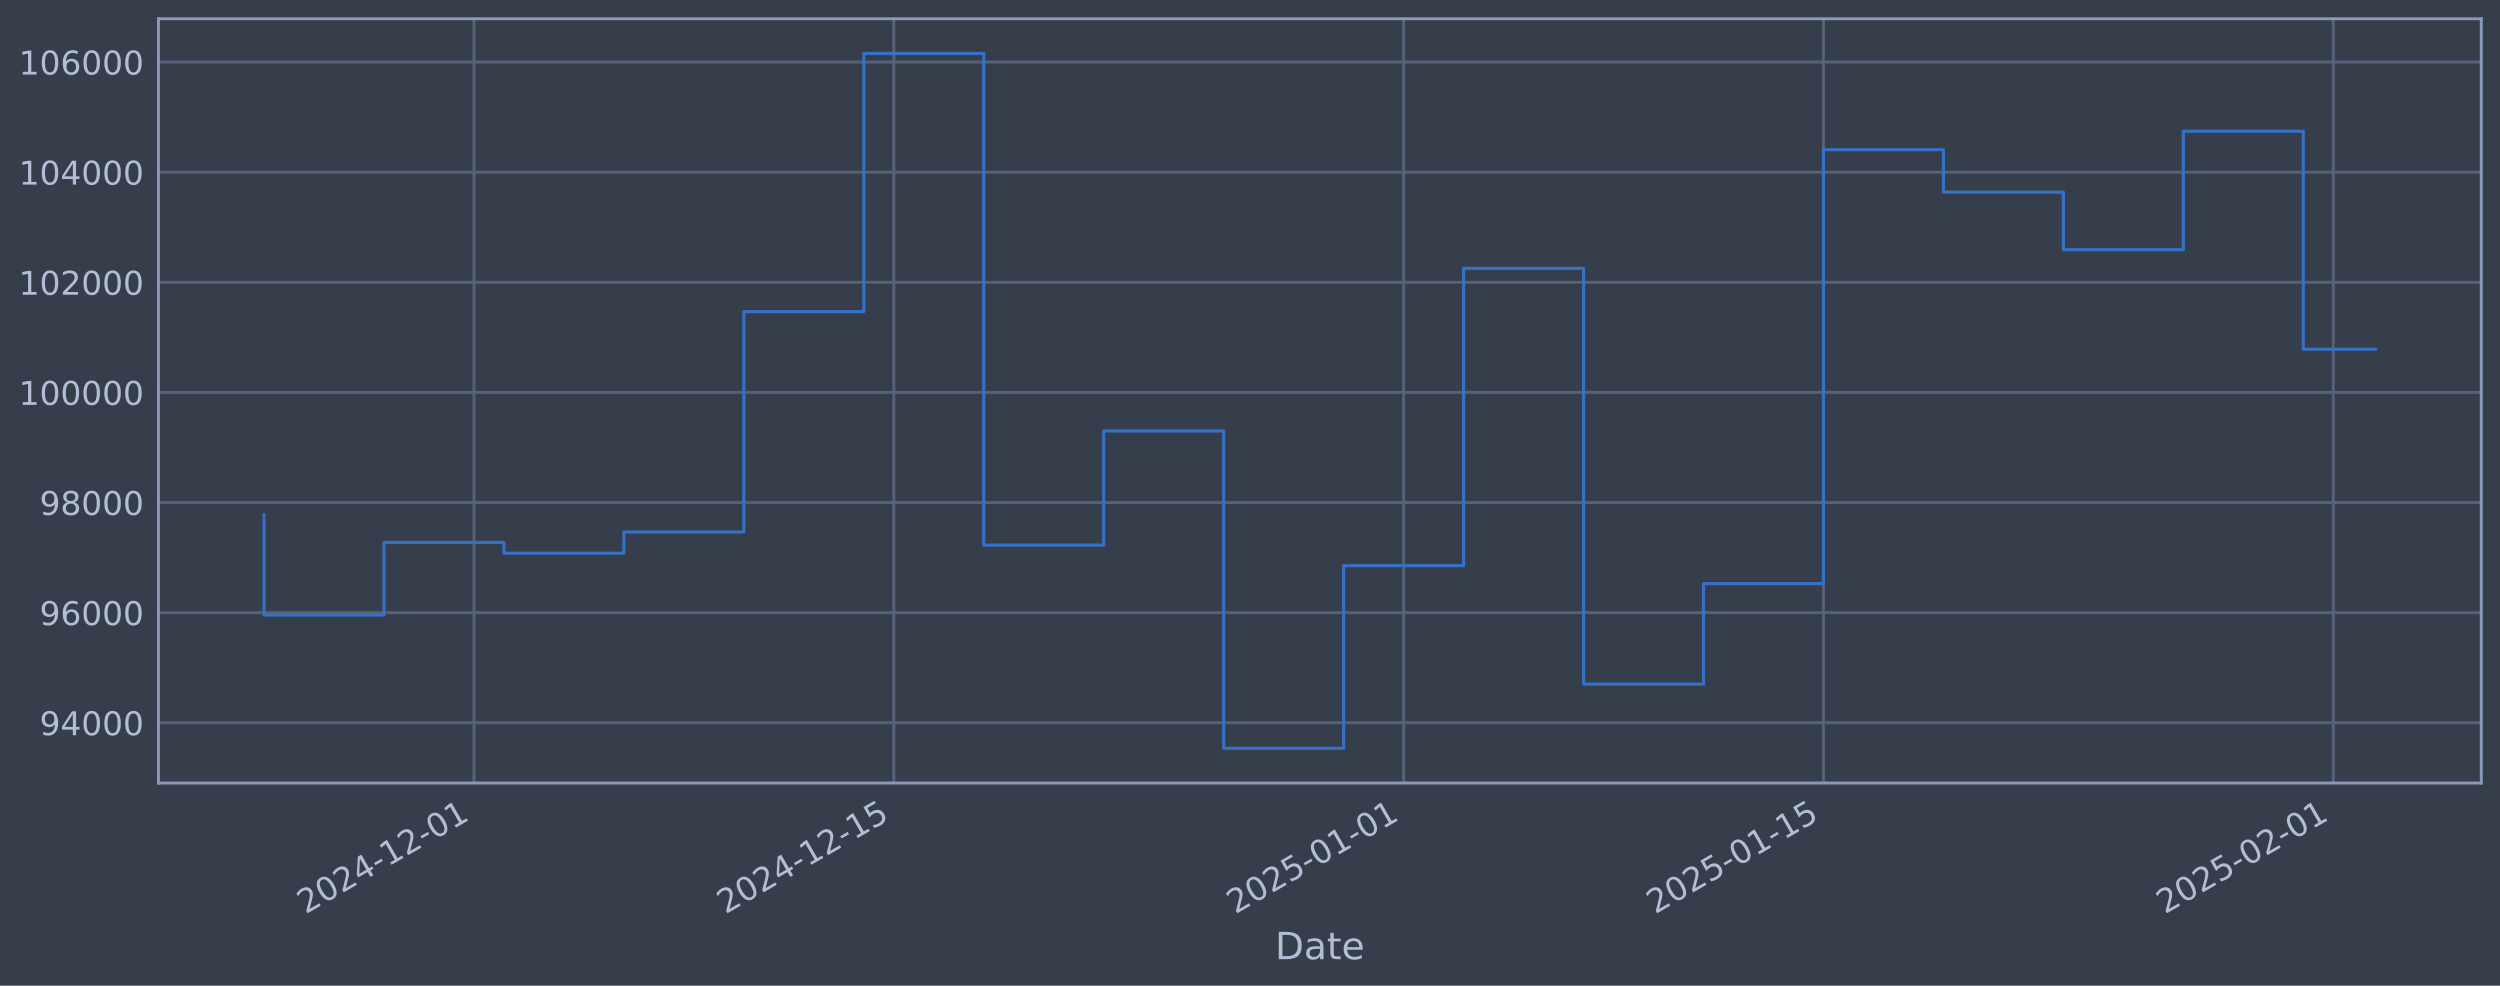
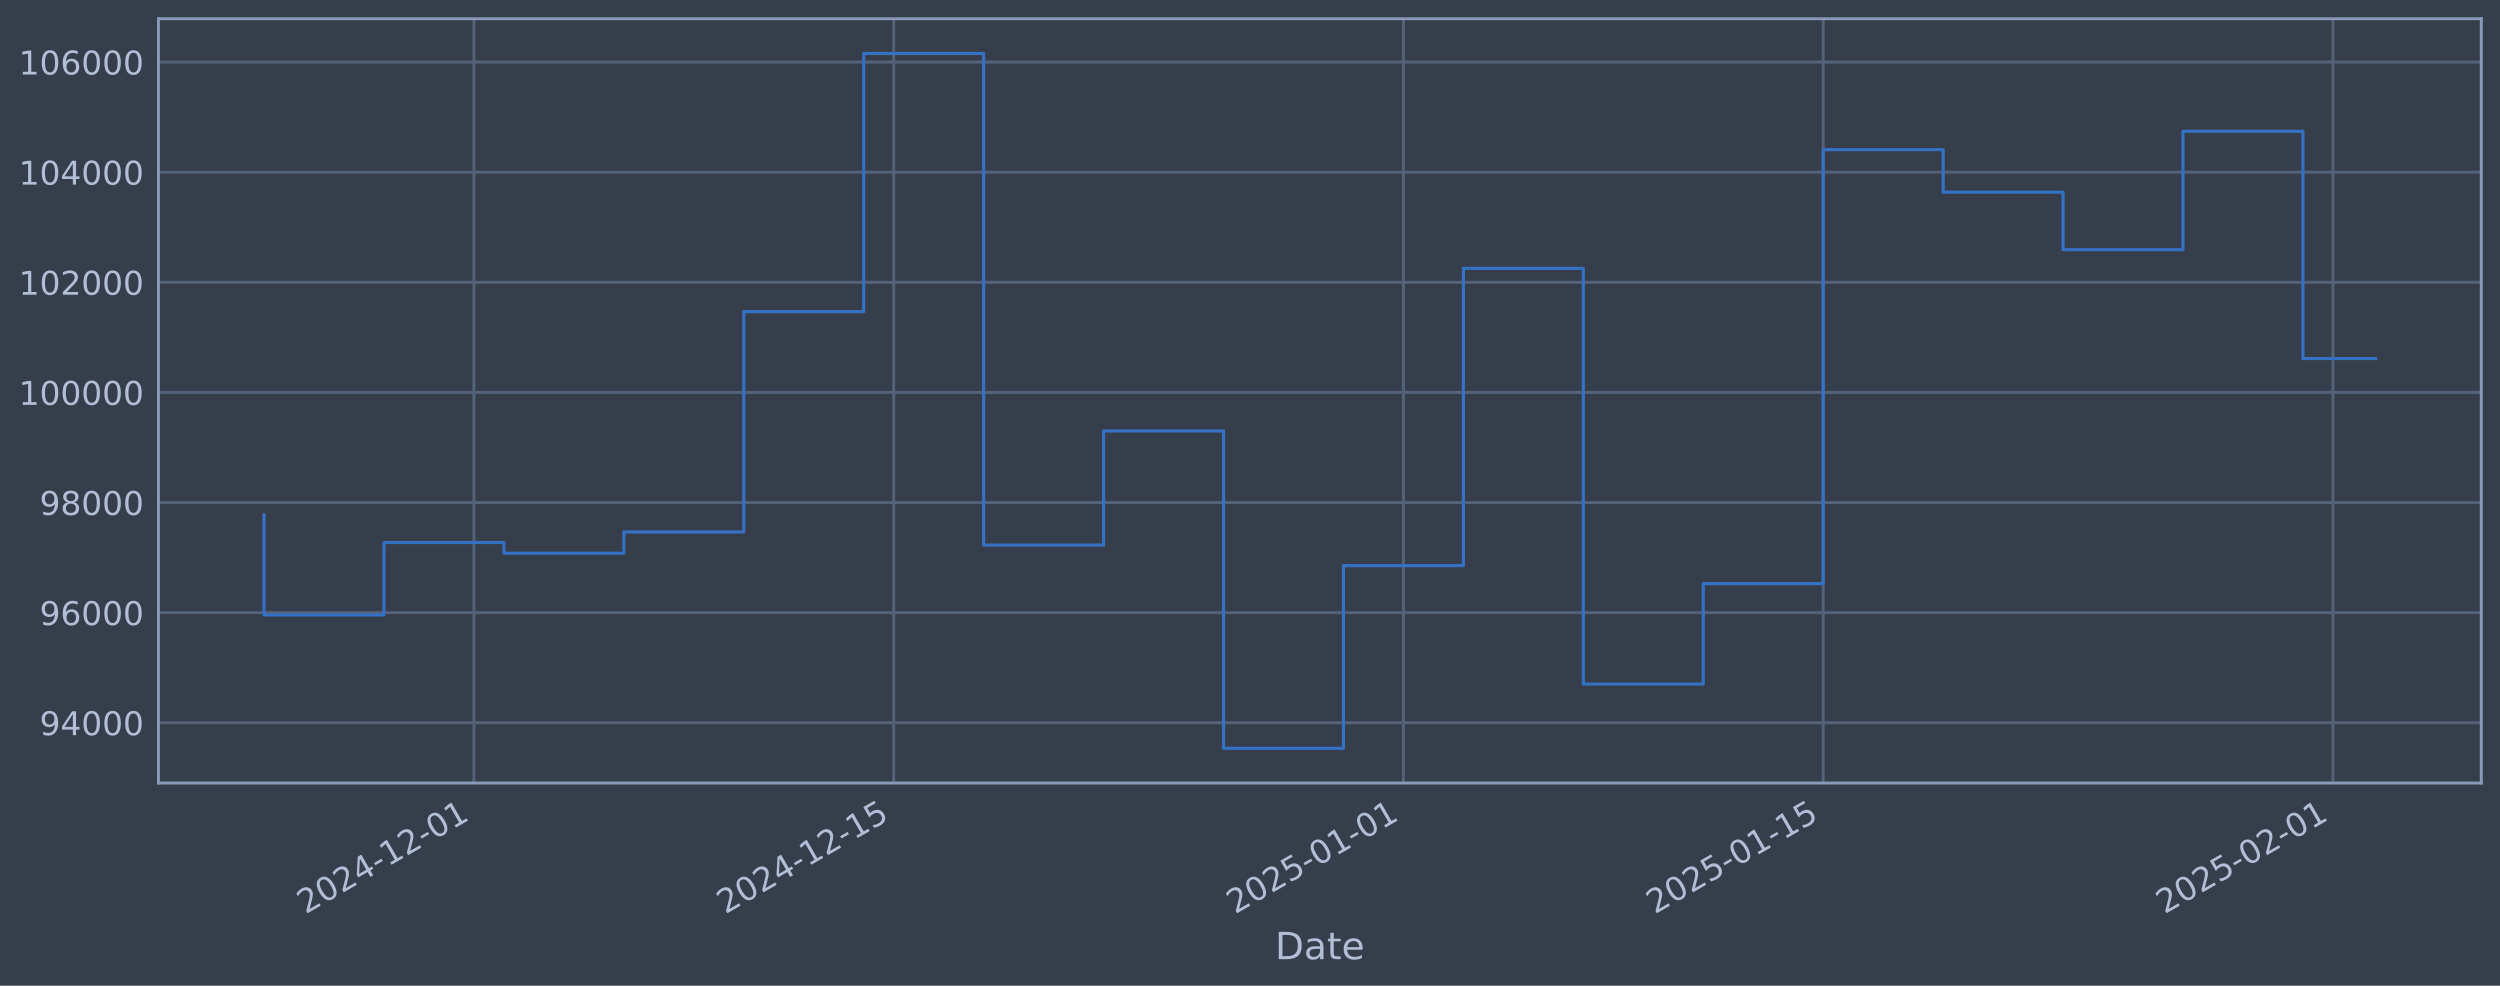
<svg xmlns="http://www.w3.org/2000/svg" xmlns:xlink="http://www.w3.org/1999/xlink" width="960.9pt" height="378.87pt" viewBox="0 0 960.9 378.87" version="1.1">
  <defs>
    <style type="text/css">*{stroke-linejoin: round; stroke-linecap: butt}</style>
  </defs>
  <g id="figure_1">
    <g id="patch_1">
      <path d="M 0 378.87  L 960.9 378.87  L 960.9 0  L 0 0  z " style="fill: #373e4b" />
    </g>
    <g id="axes_1">
      <g id="patch_2">
        <path d="M 60.901 300.96  L 953.701 300.96  L 953.701 7.2  L 60.901 7.2  z " style="fill: #373e4b" />
      </g>
      <g id="matplotlib.axis_1">
        <g id="xtick_1">
          <g id="line2d_1">
-             <path d="M 182.169 300.96  L 182.169 7.2  " clip-path="url(#pceecd4f861)" style="fill: none; stroke: #546379; stroke-width: 1.12; stroke-linecap: square" />
+             <path d="M 182.155 300.96  L 182.155 7.2  " clip-path="url(#p3ea16c32fe)" style="fill: none; stroke: #546379; stroke-width: 1.12; stroke-linecap: square" />
          </g>
          <g id="line2d_2" />
          <g id="text_1">
-             <g style="fill: #b1bed6" transform="translate(117.4432 351.4642) rotate(-30) scale(0.126 -0.126)">
+             <g style="fill: #b1bed6" transform="translate(117.4296 351.4642) rotate(-30) scale(0.126 -0.126)">
              <defs>
                <path id="DejaVuSans-32" d="M 1228 531  L 3431 531  L 3431 0  L 469 0  L 469 531  Q 828 903 1448 1529  Q 2069 2156 2228 2338  Q 2531 2678 2651 2914  Q 2772 3150 2772 3378  Q 2772 3750 2511 3984  Q 2250 4219 1831 4219  Q 1534 4219 1204 4116  Q 875 4013 500 3803  L 500 4441  Q 881 4594 1212 4672  Q 1544 4750 1819 4750  Q 2544 4750 2975 4387  Q 3406 4025 3406 3419  Q 3406 3131 3298 2873  Q 3191 2616 2906 2266  Q 2828 2175 2409 1742  Q 1991 1309 1228 531  z " transform="scale(0.015625)" />
                <path id="DejaVuSans-30" d="M 2034 4250  Q 1547 4250 1301 3770  Q 1056 3291 1056 2328  Q 1056 1369 1301 889  Q 1547 409 2034 409  Q 2525 409 2770 889  Q 3016 1369 3016 2328  Q 3016 3291 2770 3770  Q 2525 4250 2034 4250  z M 2034 4750  Q 2819 4750 3233 4129  Q 3647 3509 3647 2328  Q 3647 1150 3233 529  Q 2819 -91 2034 -91  Q 1250 -91 836 529  Q 422 1150 422 2328  Q 422 3509 836 4129  Q 1250 4750 2034 4750  z " transform="scale(0.015625)" />
                <path id="DejaVuSans-34" d="M 2419 4116  L 825 1625  L 2419 1625  L 2419 4116  z M 2253 4666  L 3047 4666  L 3047 1625  L 3713 1625  L 3713 1100  L 3047 1100  L 3047 0  L 2419 0  L 2419 1100  L 313 1100  L 313 1709  L 2253 4666  z " transform="scale(0.015625)" />
                <path id="DejaVuSans-2d" d="M 313 2009  L 1997 2009  L 1997 1497  L 313 1497  L 313 2009  z " transform="scale(0.015625)" />
                <path id="DejaVuSans-31" d="M 794 531  L 1825 531  L 1825 4091  L 703 3866  L 703 4441  L 1819 4666  L 2450 4666  L 2450 531  L 3481 531  L 3481 0  L 794 0  L 794 531  z " transform="scale(0.015625)" />
              </defs>
              <use xlink:href="#DejaVuSans-32" />
              <use xlink:href="#DejaVuSans-30" transform="translate(63.62305 0)" />
              <use xlink:href="#DejaVuSans-32" transform="translate(127.2461 0)" />
              <use xlink:href="#DejaVuSans-34" transform="translate(190.8691 0)" />
              <use xlink:href="#DejaVuSans-2d" transform="translate(254.4922 0)" />
              <use xlink:href="#DejaVuSans-31" transform="translate(290.5762 0)" />
              <use xlink:href="#DejaVuSans-32" transform="translate(354.1992 0)" />
              <use xlink:href="#DejaVuSans-2d" transform="translate(417.8223 0)" />
              <use xlink:href="#DejaVuSans-30" transform="translate(453.9062 0)" />
              <use xlink:href="#DejaVuSans-31" transform="translate(517.5293 0)" />
            </g>
          </g>
        </g>
        <g id="xtick_2">
          <g id="line2d_3">
-             <path d="M 343.541 300.96  L 343.541 7.2  " clip-path="url(#pceecd4f861)" style="fill: none; stroke: #546379; stroke-width: 1.12; stroke-linecap: square" />
+             <path d="M 343.501 300.96  L 343.501 7.2  " clip-path="url(#p3ea16c32fe)" style="fill: none; stroke: #546379; stroke-width: 1.12; stroke-linecap: square" />
          </g>
          <g id="line2d_4" />
          <g id="text_2">
-             <g style="fill: #b1bed6" transform="translate(278.816 351.4642) rotate(-30) scale(0.126 -0.126)">
+             <g style="fill: #b1bed6" transform="translate(278.7751 351.4642) rotate(-30) scale(0.126 -0.126)">
              <defs>
                <path id="DejaVuSans-35" d="M 691 4666  L 3169 4666  L 3169 4134  L 1269 4134  L 1269 2991  Q 1406 3038 1543 3061  Q 1681 3084 1819 3084  Q 2600 3084 3056 2656  Q 3513 2228 3513 1497  Q 3513 744 3044 326  Q 2575 -91 1722 -91  Q 1428 -91 1123 -41  Q 819 9 494 109  L 494 744  Q 775 591 1075 516  Q 1375 441 1709 441  Q 2250 441 2565 725  Q 2881 1009 2881 1497  Q 2881 1984 2565 2268  Q 2250 2553 1709 2553  Q 1456 2553 1204 2497  Q 953 2441 691 2322  L 691 4666  z " transform="scale(0.015625)" />
              </defs>
              <use xlink:href="#DejaVuSans-32" />
              <use xlink:href="#DejaVuSans-30" transform="translate(63.62305 0)" />
              <use xlink:href="#DejaVuSans-32" transform="translate(127.2461 0)" />
              <use xlink:href="#DejaVuSans-34" transform="translate(190.8691 0)" />
              <use xlink:href="#DejaVuSans-2d" transform="translate(254.4922 0)" />
              <use xlink:href="#DejaVuSans-31" transform="translate(290.5762 0)" />
              <use xlink:href="#DejaVuSans-32" transform="translate(354.1992 0)" />
              <use xlink:href="#DejaVuSans-2d" transform="translate(417.8223 0)" />
              <use xlink:href="#DejaVuSans-31" transform="translate(453.9062 0)" />
              <use xlink:href="#DejaVuSans-35" transform="translate(517.5293 0)" />
            </g>
          </g>
        </g>
        <g id="xtick_3">
          <g id="line2d_5">
-             <path d="M 539.494 300.96  L 539.494 7.2  " clip-path="url(#pceecd4f861)" style="fill: none; stroke: #546379; stroke-width: 1.12; stroke-linecap: square" />
+             <path d="M 539.42 300.96  L 539.42 7.2  " clip-path="url(#p3ea16c32fe)" style="fill: none; stroke: #546379; stroke-width: 1.12; stroke-linecap: square" />
          </g>
          <g id="line2d_6" />
          <g id="text_3">
-             <g style="fill: #b1bed6" transform="translate(474.7686 351.4642) rotate(-30) scale(0.126 -0.126)">
+             <g style="fill: #b1bed6" transform="translate(474.6946 351.4642) rotate(-30) scale(0.126 -0.126)">
              <use xlink:href="#DejaVuSans-32" />
              <use xlink:href="#DejaVuSans-30" transform="translate(63.62305 0)" />
              <use xlink:href="#DejaVuSans-32" transform="translate(127.2461 0)" />
              <use xlink:href="#DejaVuSans-35" transform="translate(190.8691 0)" />
              <use xlink:href="#DejaVuSans-2d" transform="translate(254.4922 0)" />
              <use xlink:href="#DejaVuSans-30" transform="translate(290.5762 0)" />
              <use xlink:href="#DejaVuSans-31" transform="translate(354.1992 0)" />
              <use xlink:href="#DejaVuSans-2d" transform="translate(417.8223 0)" />
              <use xlink:href="#DejaVuSans-30" transform="translate(453.9062 0)" />
              <use xlink:href="#DejaVuSans-31" transform="translate(517.5293 0)" />
            </g>
          </g>
        </g>
        <g id="xtick_4">
          <g id="line2d_7">
-             <path d="M 700.867 300.96  L 700.867 7.2  " clip-path="url(#pceecd4f861)" style="fill: none; stroke: #546379; stroke-width: 1.12; stroke-linecap: square" />
+             <path d="M 700.766 300.96  L 700.766 7.2  " clip-path="url(#p3ea16c32fe)" style="fill: none; stroke: #546379; stroke-width: 1.12; stroke-linecap: square" />
          </g>
          <g id="line2d_8" />
          <g id="text_4">
-             <g style="fill: #b1bed6" transform="translate(636.1414 351.4642) rotate(-30) scale(0.126 -0.126)">
+             <g style="fill: #b1bed6" transform="translate(636.0401 351.4642) rotate(-30) scale(0.126 -0.126)">
              <use xlink:href="#DejaVuSans-32" />
              <use xlink:href="#DejaVuSans-30" transform="translate(63.62305 0)" />
              <use xlink:href="#DejaVuSans-32" transform="translate(127.2461 0)" />
              <use xlink:href="#DejaVuSans-35" transform="translate(190.8691 0)" />
              <use xlink:href="#DejaVuSans-2d" transform="translate(254.4922 0)" />
              <use xlink:href="#DejaVuSans-30" transform="translate(290.5762 0)" />
              <use xlink:href="#DejaVuSans-31" transform="translate(354.1992 0)" />
              <use xlink:href="#DejaVuSans-2d" transform="translate(417.8223 0)" />
              <use xlink:href="#DejaVuSans-31" transform="translate(453.9062 0)" />
              <use xlink:href="#DejaVuSans-35" transform="translate(517.5293 0)" />
            </g>
          </g>
        </g>
        <g id="xtick_5">
          <g id="line2d_9">
-             <path d="M 896.82 300.96  L 896.82 7.2  " clip-path="url(#pceecd4f861)" style="fill: none; stroke: #546379; stroke-width: 1.12; stroke-linecap: square" />
+             <path d="M 896.685 300.96  L 896.685 7.2  " clip-path="url(#p3ea16c32fe)" style="fill: none; stroke: #546379; stroke-width: 1.12; stroke-linecap: square" />
          </g>
          <g id="line2d_10" />
          <g id="text_5">
-             <g style="fill: #b1bed6" transform="translate(832.0941 351.4642) rotate(-30) scale(0.126 -0.126)">
+             <g style="fill: #b1bed6" transform="translate(831.9597 351.4642) rotate(-30) scale(0.126 -0.126)">
              <use xlink:href="#DejaVuSans-32" />
              <use xlink:href="#DejaVuSans-30" transform="translate(63.62305 0)" />
              <use xlink:href="#DejaVuSans-32" transform="translate(127.2461 0)" />
              <use xlink:href="#DejaVuSans-35" transform="translate(190.8691 0)" />
              <use xlink:href="#DejaVuSans-2d" transform="translate(254.4922 0)" />
              <use xlink:href="#DejaVuSans-30" transform="translate(290.5762 0)" />
              <use xlink:href="#DejaVuSans-32" transform="translate(354.1992 0)" />
              <use xlink:href="#DejaVuSans-2d" transform="translate(417.8223 0)" />
              <use xlink:href="#DejaVuSans-30" transform="translate(453.9062 0)" />
              <use xlink:href="#DejaVuSans-31" transform="translate(517.5293 0)" />
            </g>
          </g>
        </g>
        <g id="text_6">
          <g style="fill: #b1bed6" transform="translate(490.0914 368.6753) scale(0.144 -0.144)">
            <defs>
              <path id="DejaVuSans-44" d="M 1259 4147  L 1259 519  L 2022 519  Q 2988 519 3436 956  Q 3884 1394 3884 2338  Q 3884 3275 3436 3711  Q 2988 4147 2022 4147  L 1259 4147  z M 628 4666  L 1925 4666  Q 3281 4666 3915 4102  Q 4550 3538 4550 2338  Q 4550 1131 3912 565  Q 3275 0 1925 0  L 628 0  L 628 4666  z " transform="scale(0.015625)" />
              <path id="DejaVuSans-61" d="M 2194 1759  Q 1497 1759 1228 1600  Q 959 1441 959 1056  Q 959 750 1161 570  Q 1363 391 1709 391  Q 2188 391 2477 730  Q 2766 1069 2766 1631  L 2766 1759  L 2194 1759  z M 3341 1997  L 3341 0  L 2766 0  L 2766 531  Q 2569 213 2275 61  Q 1981 -91 1556 -91  Q 1019 -91 701 211  Q 384 513 384 1019  Q 384 1609 779 1909  Q 1175 2209 1959 2209  L 2766 2209  L 2766 2266  Q 2766 2663 2505 2880  Q 2244 3097 1772 3097  Q 1472 3097 1187 3025  Q 903 2953 641 2809  L 641 3341  Q 956 3463 1253 3523  Q 1550 3584 1831 3584  Q 2591 3584 2966 3190  Q 3341 2797 3341 1997  z " transform="scale(0.015625)" />
              <path id="DejaVuSans-74" d="M 1172 4494  L 1172 3500  L 2356 3500  L 2356 3053  L 1172 3053  L 1172 1153  Q 1172 725 1289 603  Q 1406 481 1766 481  L 2356 481  L 2356 0  L 1766 0  Q 1100 0 847 248  Q 594 497 594 1153  L 594 3053  L 172 3053  L 172 3500  L 594 3500  L 594 4494  L 1172 4494  z " transform="scale(0.015625)" />
              <path id="DejaVuSans-65" d="M 3597 1894  L 3597 1613  L 953 1613  Q 991 1019 1311 708  Q 1631 397 2203 397  Q 2534 397 2845 478  Q 3156 559 3463 722  L 3463 178  Q 3153 47 2828 -22  Q 2503 -91 2169 -91  Q 1331 -91 842 396  Q 353 884 353 1716  Q 353 2575 817 3079  Q 1281 3584 2069 3584  Q 2775 3584 3186 3129  Q 3597 2675 3597 1894  z M 3022 2063  Q 3016 2534 2758 2815  Q 2500 3097 2075 3097  Q 1594 3097 1305 2825  Q 1016 2553 972 2059  L 3022 2063  z " transform="scale(0.015625)" />
            </defs>
            <use xlink:href="#DejaVuSans-44" />
            <use xlink:href="#DejaVuSans-61" transform="translate(77.00195 0)" />
            <use xlink:href="#DejaVuSans-74" transform="translate(138.2812 0)" />
            <use xlink:href="#DejaVuSans-65" transform="translate(177.4902 0)" />
          </g>
        </g>
      </g>
      <g id="matplotlib.axis_2">
        <g id="ytick_1">
          <g id="line2d_11">
-             <path d="M 60.901 277.797  L 953.701 277.797  " clip-path="url(#pceecd4f861)" style="fill: none; stroke: #546379; stroke-width: 1.12; stroke-linecap: square" />
+             <path d="M 60.901 277.797  L 953.701 277.797  " clip-path="url(#p3ea16c32fe)" style="fill: none; stroke: #546379; stroke-width: 1.12; stroke-linecap: square" />
          </g>
          <g id="line2d_12" />
          <g id="text_7">
            <g style="fill: #b1bed6" transform="translate(15.21675 282.5841) scale(0.126 -0.126)">
              <defs>
                <path id="DejaVuSans-39" d="M 703 97  L 703 672  Q 941 559 1184 500  Q 1428 441 1663 441  Q 2288 441 2617 861  Q 2947 1281 2994 2138  Q 2813 1869 2534 1725  Q 2256 1581 1919 1581  Q 1219 1581 811 2004  Q 403 2428 403 3163  Q 403 3881 828 4315  Q 1253 4750 1959 4750  Q 2769 4750 3195 4129  Q 3622 3509 3622 2328  Q 3622 1225 3098 567  Q 2575 -91 1691 -91  Q 1453 -91 1209 -44  Q 966 3 703 97  z M 1959 2075  Q 2384 2075 2632 2365  Q 2881 2656 2881 3163  Q 2881 3666 2632 3958  Q 2384 4250 1959 4250  Q 1534 4250 1286 3958  Q 1038 3666 1038 3163  Q 1038 2656 1286 2365  Q 1534 2075 1959 2075  z " transform="scale(0.015625)" />
              </defs>
              <use xlink:href="#DejaVuSans-39" />
              <use xlink:href="#DejaVuSans-34" transform="translate(63.62305 0)" />
              <use xlink:href="#DejaVuSans-30" transform="translate(127.2461 0)" />
              <use xlink:href="#DejaVuSans-30" transform="translate(190.8691 0)" />
              <use xlink:href="#DejaVuSans-30" transform="translate(254.4922 0)" />
            </g>
          </g>
        </g>
        <g id="ytick_2">
          <g id="line2d_13">
-             <path d="M 60.901 235.473  L 953.701 235.473  " clip-path="url(#pceecd4f861)" style="fill: none; stroke: #546379; stroke-width: 1.12; stroke-linecap: square" />
+             <path d="M 60.901 235.473  L 953.701 235.473  " clip-path="url(#p3ea16c32fe)" style="fill: none; stroke: #546379; stroke-width: 1.12; stroke-linecap: square" />
          </g>
          <g id="line2d_14" />
          <g id="text_8">
            <g style="fill: #b1bed6" transform="translate(15.21675 240.2602) scale(0.126 -0.126)">
              <defs>
                <path id="DejaVuSans-36" d="M 2113 2584  Q 1688 2584 1439 2293  Q 1191 2003 1191 1497  Q 1191 994 1439 701  Q 1688 409 2113 409  Q 2538 409 2786 701  Q 3034 994 3034 1497  Q 3034 2003 2786 2293  Q 2538 2584 2113 2584  z M 3366 4563  L 3366 3988  Q 3128 4100 2886 4159  Q 2644 4219 2406 4219  Q 1781 4219 1451 3797  Q 1122 3375 1075 2522  Q 1259 2794 1537 2939  Q 1816 3084 2150 3084  Q 2853 3084 3261 2657  Q 3669 2231 3669 1497  Q 3669 778 3244 343  Q 2819 -91 2113 -91  Q 1303 -91 875 529  Q 447 1150 447 2328  Q 447 3434 972 4092  Q 1497 4750 2381 4750  Q 2619 4750 2861 4703  Q 3103 4656 3366 4563  z " transform="scale(0.015625)" />
              </defs>
              <use xlink:href="#DejaVuSans-39" />
              <use xlink:href="#DejaVuSans-36" transform="translate(63.62305 0)" />
              <use xlink:href="#DejaVuSans-30" transform="translate(127.2461 0)" />
              <use xlink:href="#DejaVuSans-30" transform="translate(190.8691 0)" />
              <use xlink:href="#DejaVuSans-30" transform="translate(254.4922 0)" />
            </g>
          </g>
        </g>
        <g id="ytick_3">
          <g id="line2d_15">
-             <path d="M 60.901 193.149  L 953.701 193.149  " clip-path="url(#pceecd4f861)" style="fill: none; stroke: #546379; stroke-width: 1.12; stroke-linecap: square" />
+             <path d="M 60.901 193.149  L 953.701 193.149  " clip-path="url(#p3ea16c32fe)" style="fill: none; stroke: #546379; stroke-width: 1.12; stroke-linecap: square" />
          </g>
          <g id="line2d_16" />
          <g id="text_9">
            <g style="fill: #b1bed6" transform="translate(15.21675 197.9364) scale(0.126 -0.126)">
              <defs>
                <path id="DejaVuSans-38" d="M 2034 2216  Q 1584 2216 1326 1975  Q 1069 1734 1069 1313  Q 1069 891 1326 650  Q 1584 409 2034 409  Q 2484 409 2743 651  Q 3003 894 3003 1313  Q 3003 1734 2745 1975  Q 2488 2216 2034 2216  z M 1403 2484  Q 997 2584 770 2862  Q 544 3141 544 3541  Q 544 4100 942 4425  Q 1341 4750 2034 4750  Q 2731 4750 3128 4425  Q 3525 4100 3525 3541  Q 3525 3141 3298 2862  Q 3072 2584 2669 2484  Q 3125 2378 3379 2068  Q 3634 1759 3634 1313  Q 3634 634 3220 271  Q 2806 -91 2034 -91  Q 1263 -91 848 271  Q 434 634 434 1313  Q 434 1759 690 2068  Q 947 2378 1403 2484  z M 1172 3481  Q 1172 3119 1398 2916  Q 1625 2713 2034 2713  Q 2441 2713 2670 2916  Q 2900 3119 2900 3481  Q 2900 3844 2670 4047  Q 2441 4250 2034 4250  Q 1625 4250 1398 4047  Q 1172 3844 1172 3481  z " transform="scale(0.015625)" />
              </defs>
              <use xlink:href="#DejaVuSans-39" />
              <use xlink:href="#DejaVuSans-38" transform="translate(63.62305 0)" />
              <use xlink:href="#DejaVuSans-30" transform="translate(127.2461 0)" />
              <use xlink:href="#DejaVuSans-30" transform="translate(190.8691 0)" />
              <use xlink:href="#DejaVuSans-30" transform="translate(254.4922 0)" />
            </g>
          </g>
        </g>
        <g id="ytick_4">
          <g id="line2d_17">
-             <path d="M 60.901 150.826  L 953.701 150.826  " clip-path="url(#pceecd4f861)" style="fill: none; stroke: #546379; stroke-width: 1.12; stroke-linecap: square" />
+             <path d="M 60.901 150.826  L 953.701 150.826  " clip-path="url(#p3ea16c32fe)" style="fill: none; stroke: #546379; stroke-width: 1.12; stroke-linecap: square" />
          </g>
          <g id="line2d_18" />
          <g id="text_10">
            <g style="fill: #b1bed6" transform="translate(7.2 155.6126) scale(0.126 -0.126)">
              <use xlink:href="#DejaVuSans-31" />
              <use xlink:href="#DejaVuSans-30" transform="translate(63.62305 0)" />
              <use xlink:href="#DejaVuSans-30" transform="translate(127.2461 0)" />
              <use xlink:href="#DejaVuSans-30" transform="translate(190.8691 0)" />
              <use xlink:href="#DejaVuSans-30" transform="translate(254.4922 0)" />
              <use xlink:href="#DejaVuSans-30" transform="translate(318.1152 0)" />
            </g>
          </g>
        </g>
        <g id="ytick_5">
          <g id="line2d_19">
-             <path d="M 60.901 108.502  L 953.701 108.502  " clip-path="url(#pceecd4f861)" style="fill: none; stroke: #546379; stroke-width: 1.12; stroke-linecap: square" />
+             <path d="M 60.901 108.502  L 953.701 108.502  " clip-path="url(#p3ea16c32fe)" style="fill: none; stroke: #546379; stroke-width: 1.12; stroke-linecap: square" />
          </g>
          <g id="line2d_20" />
          <g id="text_11">
            <g style="fill: #b1bed6" transform="translate(7.2 113.2888) scale(0.126 -0.126)">
              <use xlink:href="#DejaVuSans-31" />
              <use xlink:href="#DejaVuSans-30" transform="translate(63.62305 0)" />
              <use xlink:href="#DejaVuSans-32" transform="translate(127.2461 0)" />
              <use xlink:href="#DejaVuSans-30" transform="translate(190.8691 0)" />
              <use xlink:href="#DejaVuSans-30" transform="translate(254.4922 0)" />
              <use xlink:href="#DejaVuSans-30" transform="translate(318.1152 0)" />
            </g>
          </g>
        </g>
        <g id="ytick_6">
          <g id="line2d_21">
-             <path d="M 60.901 66.178  L 953.701 66.178  " clip-path="url(#pceecd4f861)" style="fill: none; stroke: #546379; stroke-width: 1.12; stroke-linecap: square" />
+             <path d="M 60.901 66.178  L 953.701 66.178  " clip-path="url(#p3ea16c32fe)" style="fill: none; stroke: #546379; stroke-width: 1.12; stroke-linecap: square" />
          </g>
          <g id="line2d_22" />
          <g id="text_12">
            <g style="fill: #b1bed6" transform="translate(7.2 70.96502) scale(0.126 -0.126)">
              <use xlink:href="#DejaVuSans-31" />
              <use xlink:href="#DejaVuSans-30" transform="translate(63.62305 0)" />
              <use xlink:href="#DejaVuSans-34" transform="translate(127.2461 0)" />
              <use xlink:href="#DejaVuSans-30" transform="translate(190.8691 0)" />
              <use xlink:href="#DejaVuSans-30" transform="translate(254.4922 0)" />
              <use xlink:href="#DejaVuSans-30" transform="translate(318.1152 0)" />
            </g>
          </g>
        </g>
        <g id="ytick_7">
          <g id="line2d_23">
-             <path d="M 60.901 23.854  L 953.701 23.854  " clip-path="url(#pceecd4f861)" style="fill: none; stroke: #546379; stroke-width: 1.12; stroke-linecap: square" />
+             <path d="M 60.901 23.854  L 953.701 23.854  " clip-path="url(#p3ea16c32fe)" style="fill: none; stroke: #546379; stroke-width: 1.12; stroke-linecap: square" />
          </g>
          <g id="line2d_24" />
          <g id="text_13">
            <g style="fill: #b1bed6" transform="translate(7.2 28.64121) scale(0.126 -0.126)">
              <use xlink:href="#DejaVuSans-31" />
              <use xlink:href="#DejaVuSans-30" transform="translate(63.62305 0)" />
              <use xlink:href="#DejaVuSans-36" transform="translate(127.2461 0)" />
              <use xlink:href="#DejaVuSans-30" transform="translate(190.8691 0)" />
              <use xlink:href="#DejaVuSans-30" transform="translate(254.4922 0)" />
              <use xlink:href="#DejaVuSans-30" transform="translate(318.1152 0)" />
            </g>
          </g>
        </g>
      </g>
      <g id="line2d_25">
-         <path d="M 101.482 197.87  L 101.482 236.383  L 147.589 236.383  L 147.589 208.521  L 193.695 208.521  L 193.695 212.628  L 239.802 212.628  L 239.802 204.459  L 285.908 204.459  L 285.908 119.77  L 332.015 119.77  L 332.015 20.553  L 378.121 20.553  L 378.121 209.517  L 424.228 209.517  L 424.228 165.636  L 470.334 165.636  L 470.334 287.607  L 516.441 287.607  L 516.441 217.409  L 562.547 217.409  L 562.547 103.141  L 608.654 103.141  L 608.654 262.927  L 654.76 262.927  L 654.76 224.318  L 700.867 224.318  L 700.867 57.525  L 746.973 57.525  L 746.973 73.859  L 793.08 73.859  L 793.08 95.961  L 839.186 95.961  L 839.186 50.434  L 885.293 50.434  L 885.293 134.223  L 913.119 134.223  " clip-path="url(#pceecd4f861)" style="fill: none; stroke: #3572c6; stroke-width: 1.2; stroke-linecap: square" />
+         <path d="M 101.482 197.87  L 101.482 236.383  L 147.581 236.383  L 147.581 208.521  L 193.68 208.521  L 193.68 212.628  L 239.778 212.628  L 239.778 204.459  L 285.877 204.459  L 285.877 119.77  L 331.976 119.77  L 331.976 20.553  L 378.075 20.553  L 378.075 209.517  L 424.173 209.517  L 424.173 165.636  L 470.272 165.636  L 470.272 287.607  L 516.371 287.607  L 516.371 217.409  L 562.47 217.409  L 562.47 103.141  L 608.568 103.141  L 608.568 262.927  L 654.667 262.927  L 654.667 224.318  L 700.766 224.318  L 700.766 57.525  L 746.864 57.525  L 746.864 73.859  L 792.963 73.859  L 792.963 95.961  L 839.062 95.961  L 839.062 50.434  L 885.161 50.434  L 885.161 137.806  L 913.119 137.806  " clip-path="url(#p3ea16c32fe)" style="fill: none; stroke: #3572c6; stroke-width: 1.2; stroke-linecap: square" />
      </g>
      <g id="patch_3">
        <path d="M 60.901 300.96  L 60.901 7.2  " style="fill: none; stroke: #899ab8; stroke-width: 1.12; stroke-linejoin: miter; stroke-linecap: square" />
      </g>
      <g id="patch_4">
        <path d="M 953.701 300.96  L 953.701 7.2  " style="fill: none; stroke: #899ab8; stroke-width: 1.12; stroke-linejoin: miter; stroke-linecap: square" />
      </g>
      <g id="patch_5">
        <path d="M 60.901 300.96  L 953.701 300.96  " style="fill: none; stroke: #899ab8; stroke-width: 1.12; stroke-linejoin: miter; stroke-linecap: square" />
      </g>
      <g id="patch_6">
        <path d="M 60.901 7.2  L 953.701 7.2  " style="fill: none; stroke: #899ab8; stroke-width: 1.12; stroke-linejoin: miter; stroke-linecap: square" />
      </g>
    </g>
  </g>
  <defs>
-     <clipPath id="pceecd4f861">
+     <clipPath id="p3ea16c32fe">
      <rect x="60.901" y="7.2" width="892.8" height="293.76" />
    </clipPath>
  </defs>
</svg>
